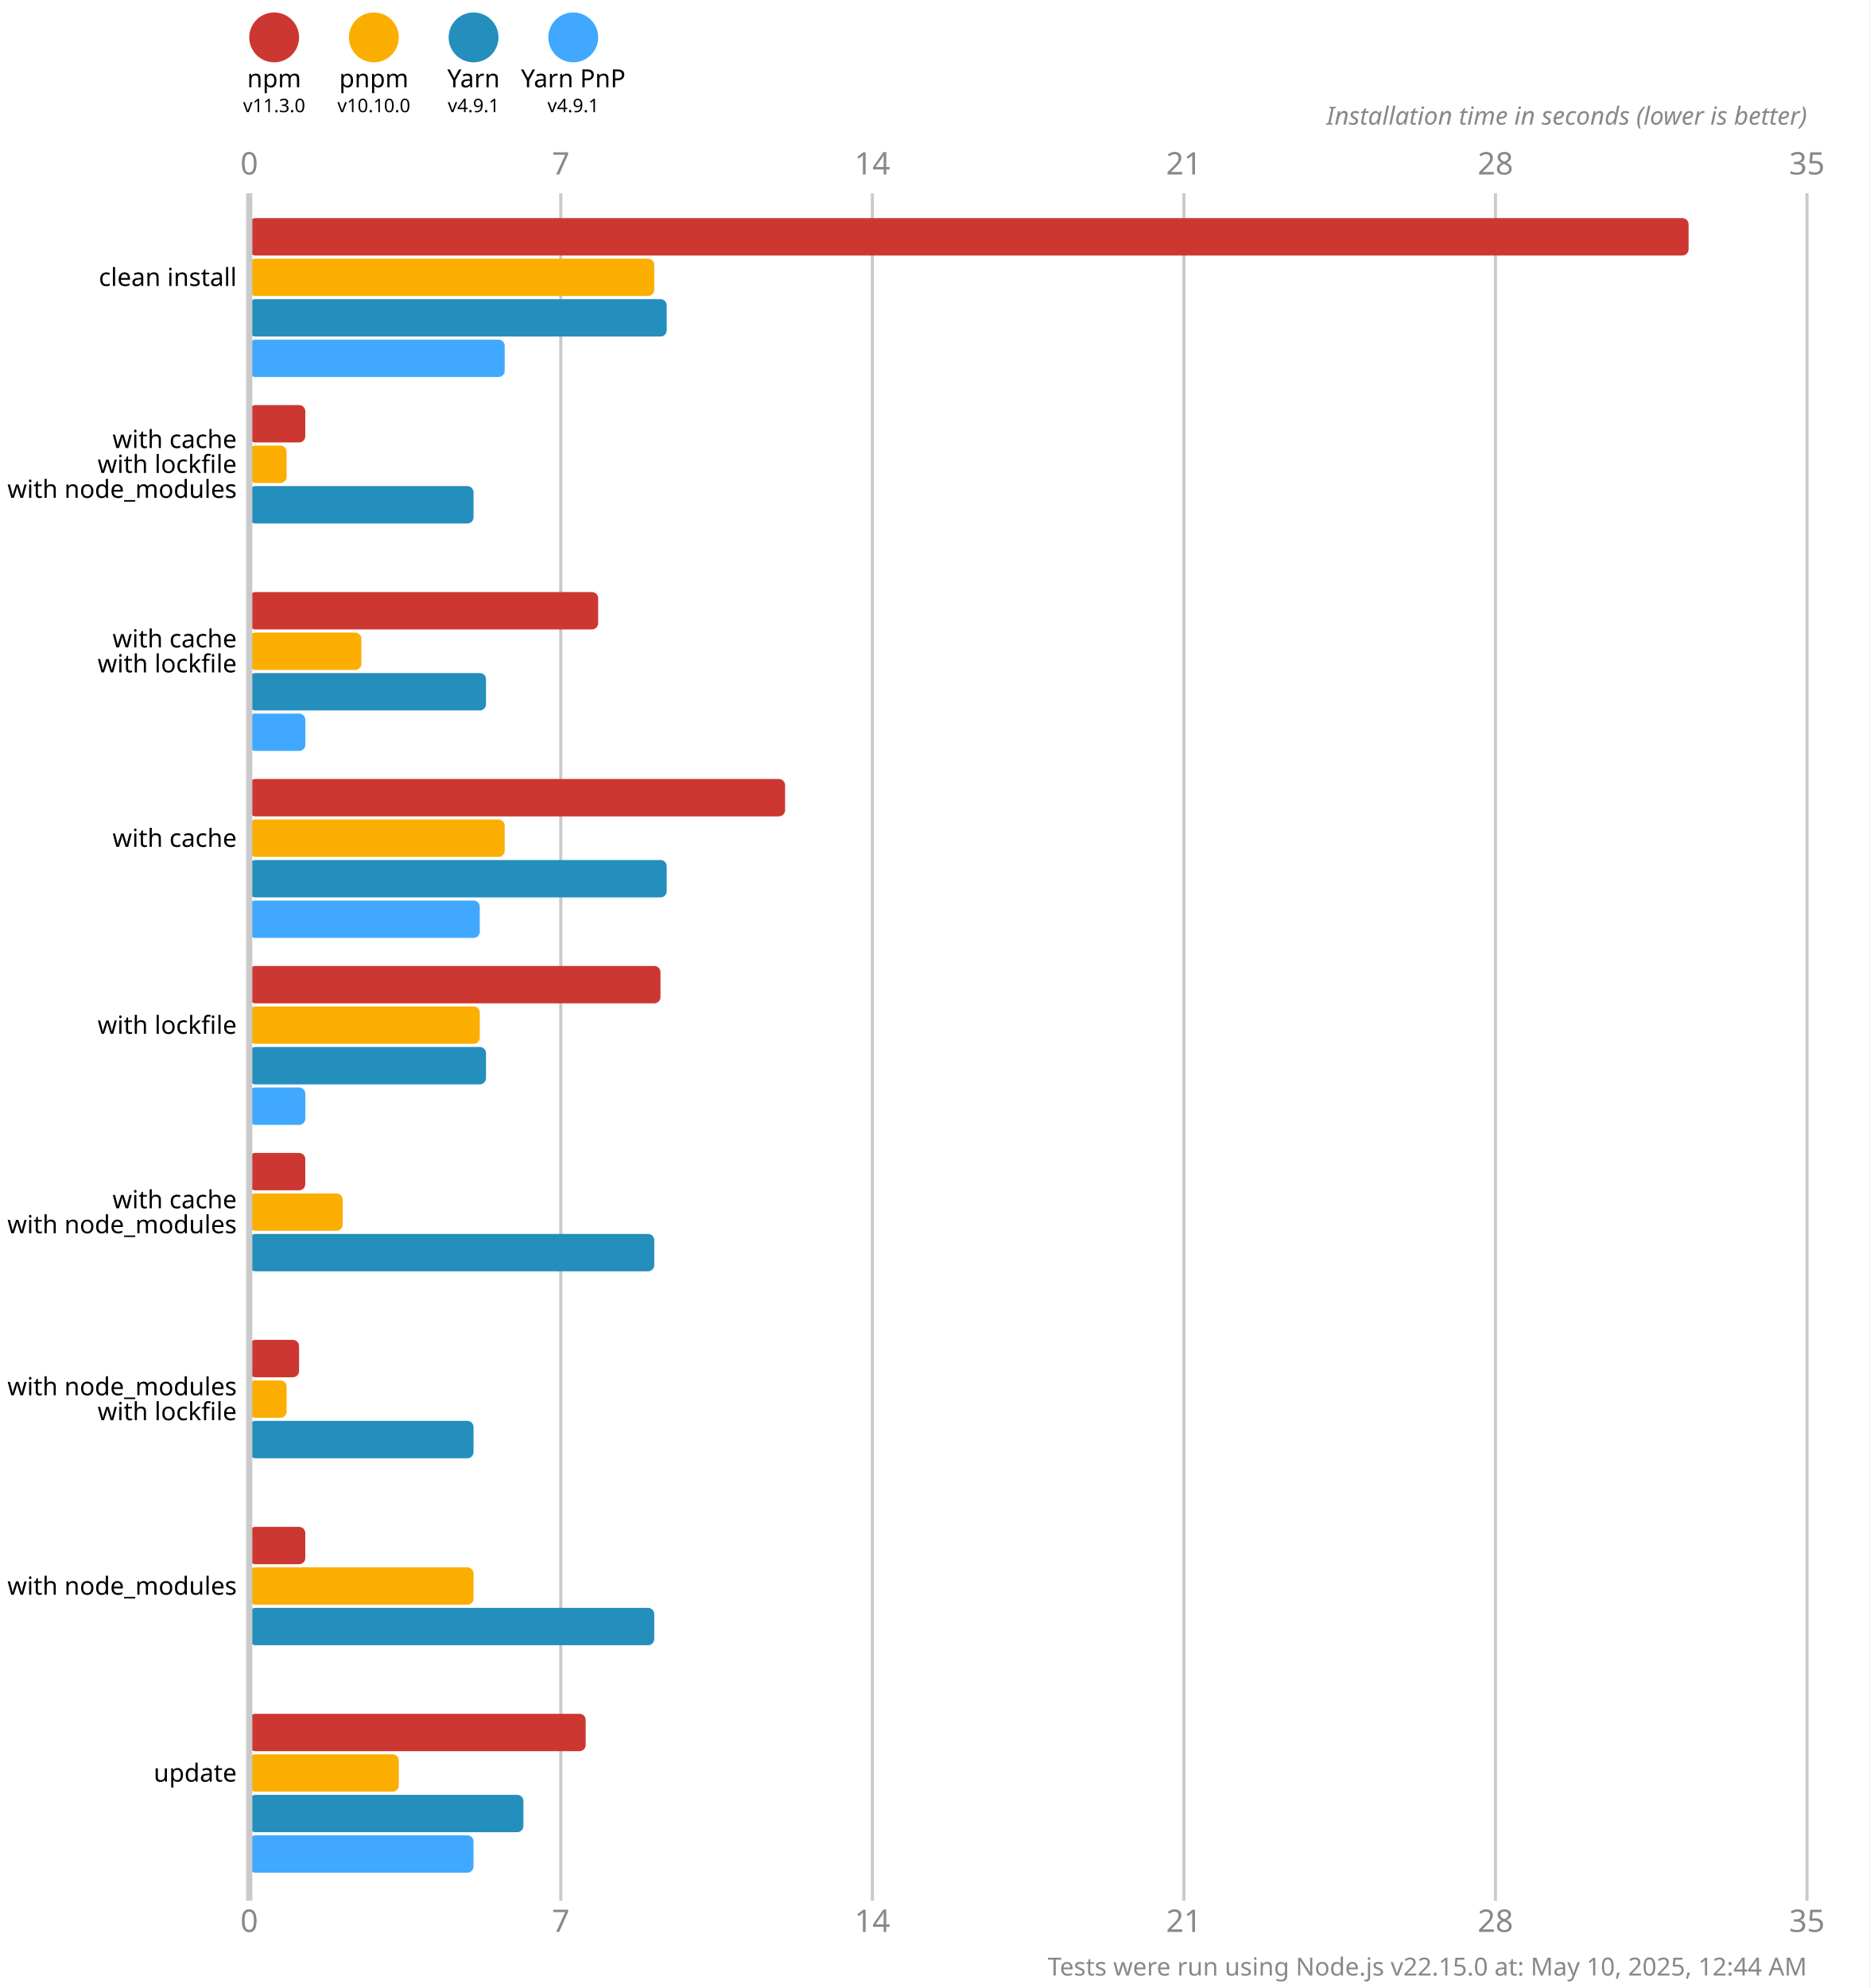
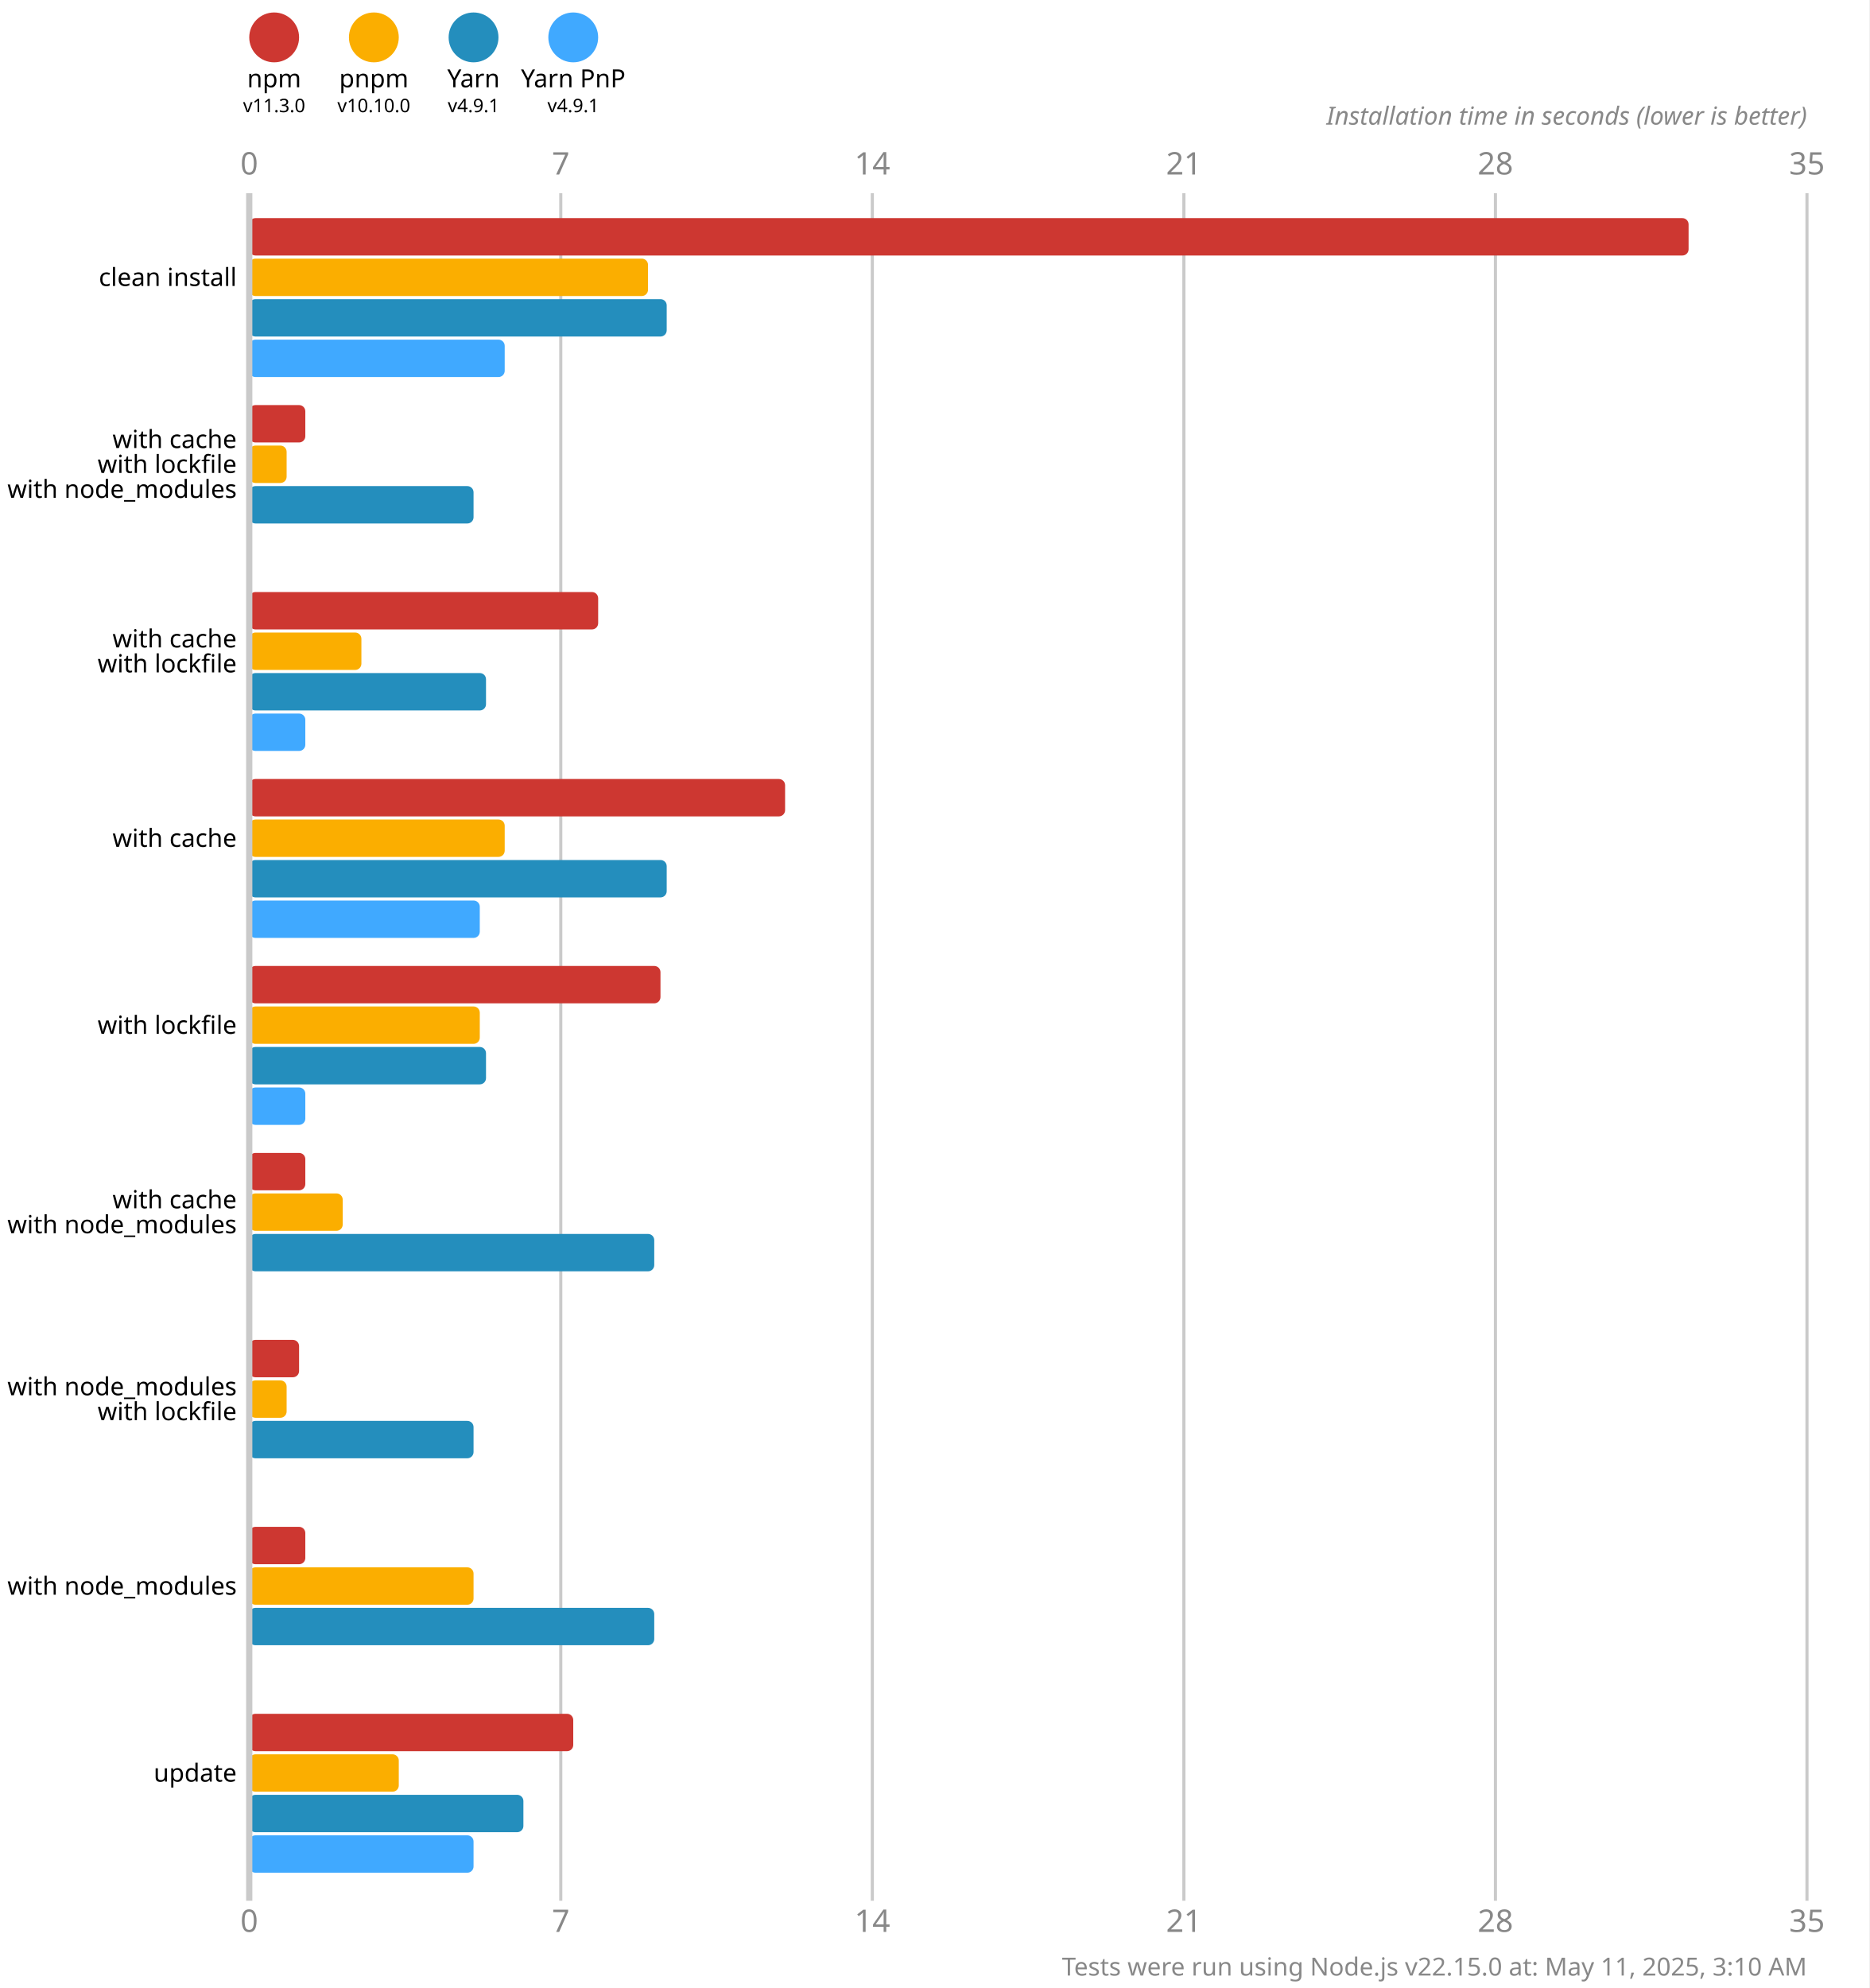
<svg xmlns="http://www.w3.org/2000/svg" version="1.1" viewBox="0 0 300 319">
  <style>
    .font { font-family: sans-serif; }
    .s3 { font-size: 3px; }
    .s4 { font-size: 4px; }
    .s5 { font-size: 5px; }
    .line { stroke: #cacaca; }
    .width { stroke-width: 0.5; }
    .text { fill: #888; }
  </style>
  <rect x="0" y="0" width="300" height="319" fill="#fff" />
  <circle cx="44" cy="6" r="4" fill="#cd3731" />
  <text x="44" y="14" class="font s4" text-anchor="middle">npm</text>
  <text x="44" y="18" class="font s3" text-anchor="middle">v11.3.0</text>
  <circle cx="60" cy="6" r="4" fill="#fbae00" />
  <text x="60" y="14" class="font s4" text-anchor="middle">pnpm</text>
  <text x="60" y="18" class="font s3" text-anchor="middle">v10.10.0</text>
  <circle cx="76" cy="6" r="4" fill="#248ebd" />
  <text x="76" y="14" class="font s4" text-anchor="middle">Yarn</text>
  <text x="76" y="18" class="font s3" text-anchor="middle">v4.9.1</text>
  <circle cx="92" cy="6" r="4" fill="#40a9ff" />
  <text x="92" y="14" class="font s4" text-anchor="middle">Yarn PnP</text>
  <text x="92" y="18" class="font s3" text-anchor="middle">v4.9.1</text>
  <text x="40" y="28" class="font s5 text" text-anchor="middle">0</text>
  <text x="40" y="310" class="font s5 text" text-anchor="middle">0</text>
  <line x1="90" y1="31" x2="90" y2="305" class="line width" />
  <text x="90" y="28" class="font s5 text" text-anchor="middle">7</text>
  <text x="90" y="310" class="font s5 text" text-anchor="middle">7</text>
  <line x1="140" y1="31" x2="140" y2="305" class="line width" />
  <text x="140" y="28" class="font s5 text" text-anchor="middle">14</text>
  <text x="140" y="310" class="font s5 text" text-anchor="middle">14</text>
  <line x1="190" y1="31" x2="190" y2="305" class="line width" />
  <text x="190" y="28" class="font s5 text" text-anchor="middle">21</text>
  <text x="190" y="310" class="font s5 text" text-anchor="middle">21</text>
  <line x1="240" y1="31" x2="240" y2="305" class="line width" />
  <text x="240" y="28" class="font s5 text" text-anchor="middle">28</text>
  <text x="240" y="310" class="font s5 text" text-anchor="middle">28</text>
  <line x1="290" y1="31" x2="290" y2="305" class="line width" />
  <text x="290" y="28" class="font s5 text" text-anchor="middle">35</text>
  <text x="290" y="310" class="font s5 text" text-anchor="middle">35</text>
  <text x="290" y="20" class="font s4 text" font-style="italic" text-anchor="end">Installation time in seconds (lower is better)</text>
  <rect x="40" y="35" width="231" height="6" fill="#cd3731" rx="1" ry="1" />
-   <rect x="40" y="41.5" width="65" height="6" fill="#fbae00" rx="1" ry="1" />
+   <rect x="40" y="41.5" width="64" height="6" fill="#fbae00" rx="1" ry="1" />
  <rect x="40" y="48" width="67" height="6" fill="#248ebd" rx="1" ry="1" />
  <rect x="40" y="54.5" width="41" height="6" fill="#40a9ff" rx="1" ry="1" />
  <rect x="40" y="65" width="9" height="6" fill="#cd3731" rx="1" ry="1" />
  <rect x="40" y="71.5" width="6" height="6" fill="#fbae00" rx="1" ry="1" />
  <rect x="40" y="78" width="36" height="6" fill="#248ebd" rx="1" ry="1" />
  <rect x="40" y="84.5" width="0" height="6" fill="#40a9ff" rx="1" ry="1" />
  <rect x="40" y="95" width="56" height="6" fill="#cd3731" rx="1" ry="1" />
  <rect x="40" y="101.5" width="18" height="6" fill="#fbae00" rx="1" ry="1" />
  <rect x="40" y="108" width="38" height="6" fill="#248ebd" rx="1" ry="1" />
  <rect x="40" y="114.5" width="9" height="6" fill="#40a9ff" rx="1" ry="1" />
  <rect x="40" y="125" width="86" height="6" fill="#cd3731" rx="1" ry="1" />
  <rect x="40" y="131.5" width="41" height="6" fill="#fbae00" rx="1" ry="1" />
  <rect x="40" y="138" width="67" height="6" fill="#248ebd" rx="1" ry="1" />
  <rect x="40" y="144.5" width="37" height="6" fill="#40a9ff" rx="1" ry="1" />
  <rect x="40" y="155" width="66" height="6" fill="#cd3731" rx="1" ry="1" />
  <rect x="40" y="161.5" width="37" height="6" fill="#fbae00" rx="1" ry="1" />
  <rect x="40" y="168" width="38" height="6" fill="#248ebd" rx="1" ry="1" />
  <rect x="40" y="174.5" width="9" height="6" fill="#40a9ff" rx="1" ry="1" />
  <rect x="40" y="185" width="9" height="6" fill="#cd3731" rx="1" ry="1" />
  <rect x="40" y="191.5" width="15" height="6" fill="#fbae00" rx="1" ry="1" />
  <rect x="40" y="198" width="65" height="6" fill="#248ebd" rx="1" ry="1" />
  <rect x="40" y="204.5" width="0" height="6" fill="#40a9ff" rx="1" ry="1" />
  <rect x="40" y="215" width="8" height="6" fill="#cd3731" rx="1" ry="1" />
  <rect x="40" y="221.5" width="6" height="6" fill="#fbae00" rx="1" ry="1" />
  <rect x="40" y="228" width="36" height="6" fill="#248ebd" rx="1" ry="1" />
  <rect x="40" y="234.5" width="0" height="6" fill="#40a9ff" rx="1" ry="1" />
  <rect x="40" y="245" width="9" height="6" fill="#cd3731" rx="1" ry="1" />
  <rect x="40" y="251.5" width="36" height="6" fill="#fbae00" rx="1" ry="1" />
  <rect x="40" y="258" width="65" height="6" fill="#248ebd" rx="1" ry="1" />
  <rect x="40" y="264.5" width="0" height="6" fill="#40a9ff" rx="1" ry="1" />
-   <rect x="40" y="275" width="54" height="6" fill="#cd3731" rx="1" ry="1" />
+   <rect x="40" y="275" width="52" height="6" fill="#cd3731" rx="1" ry="1" />
  <rect x="40" y="281.5" width="24" height="6" fill="#fbae00" rx="1" ry="1" />
  <rect x="40" y="288" width="44" height="6" fill="#248ebd" rx="1" ry="1" />
  <rect x="40" y="294.5" width="36" height="6" fill="#40a9ff" rx="1" ry="1" />
  <line x1="40" y1="31" x2="40" y2="305" class="line" />
  <text x="38" y="44.5" class="font s4" dominant-baseline="middle" text-anchor="end">clean install</text>
  <text x="38" y="70.5" class="font s4" dominant-baseline="middle" text-anchor="end">with cache</text>
  <text x="38" y="74.5" class="font s4" dominant-baseline="middle" text-anchor="end">with lockfile</text>
  <text x="38" y="78.5" class="font s4" dominant-baseline="middle" text-anchor="end">with node_modules</text>
  <text x="38" y="102.5" class="font s4" dominant-baseline="middle" text-anchor="end">with cache</text>
  <text x="38" y="106.5" class="font s4" dominant-baseline="middle" text-anchor="end">with lockfile</text>
  <text x="38" y="134.5" class="font s4" dominant-baseline="middle" text-anchor="end">with cache</text>
  <text x="38" y="164.5" class="font s4" dominant-baseline="middle" text-anchor="end">with lockfile</text>
  <text x="38" y="192.5" class="font s4" dominant-baseline="middle" text-anchor="end">with cache</text>
  <text x="38" y="196.5" class="font s4" dominant-baseline="middle" text-anchor="end">with node_modules</text>
  <text x="38" y="222.5" class="font s4" dominant-baseline="middle" text-anchor="end">with node_modules</text>
  <text x="38" y="226.5" class="font s4" dominant-baseline="middle" text-anchor="end">with lockfile</text>
  <text x="38" y="254.5" class="font s4" dominant-baseline="middle" text-anchor="end">with node_modules</text>
  <text x="38" y="284.5" class="font s4" dominant-baseline="middle" text-anchor="end">update</text>
-   <text x="290" y="317" class="font s4 text" text-anchor="end">Tests were run using Node.js v22.15.0 at: May 10, 2025, 12:44 AM</text>
+   <text x="290" y="317" class="font s4 text" text-anchor="end">Tests were run using Node.js v22.15.0 at: May 11, 2025, 3:10 AM</text>
</svg>
